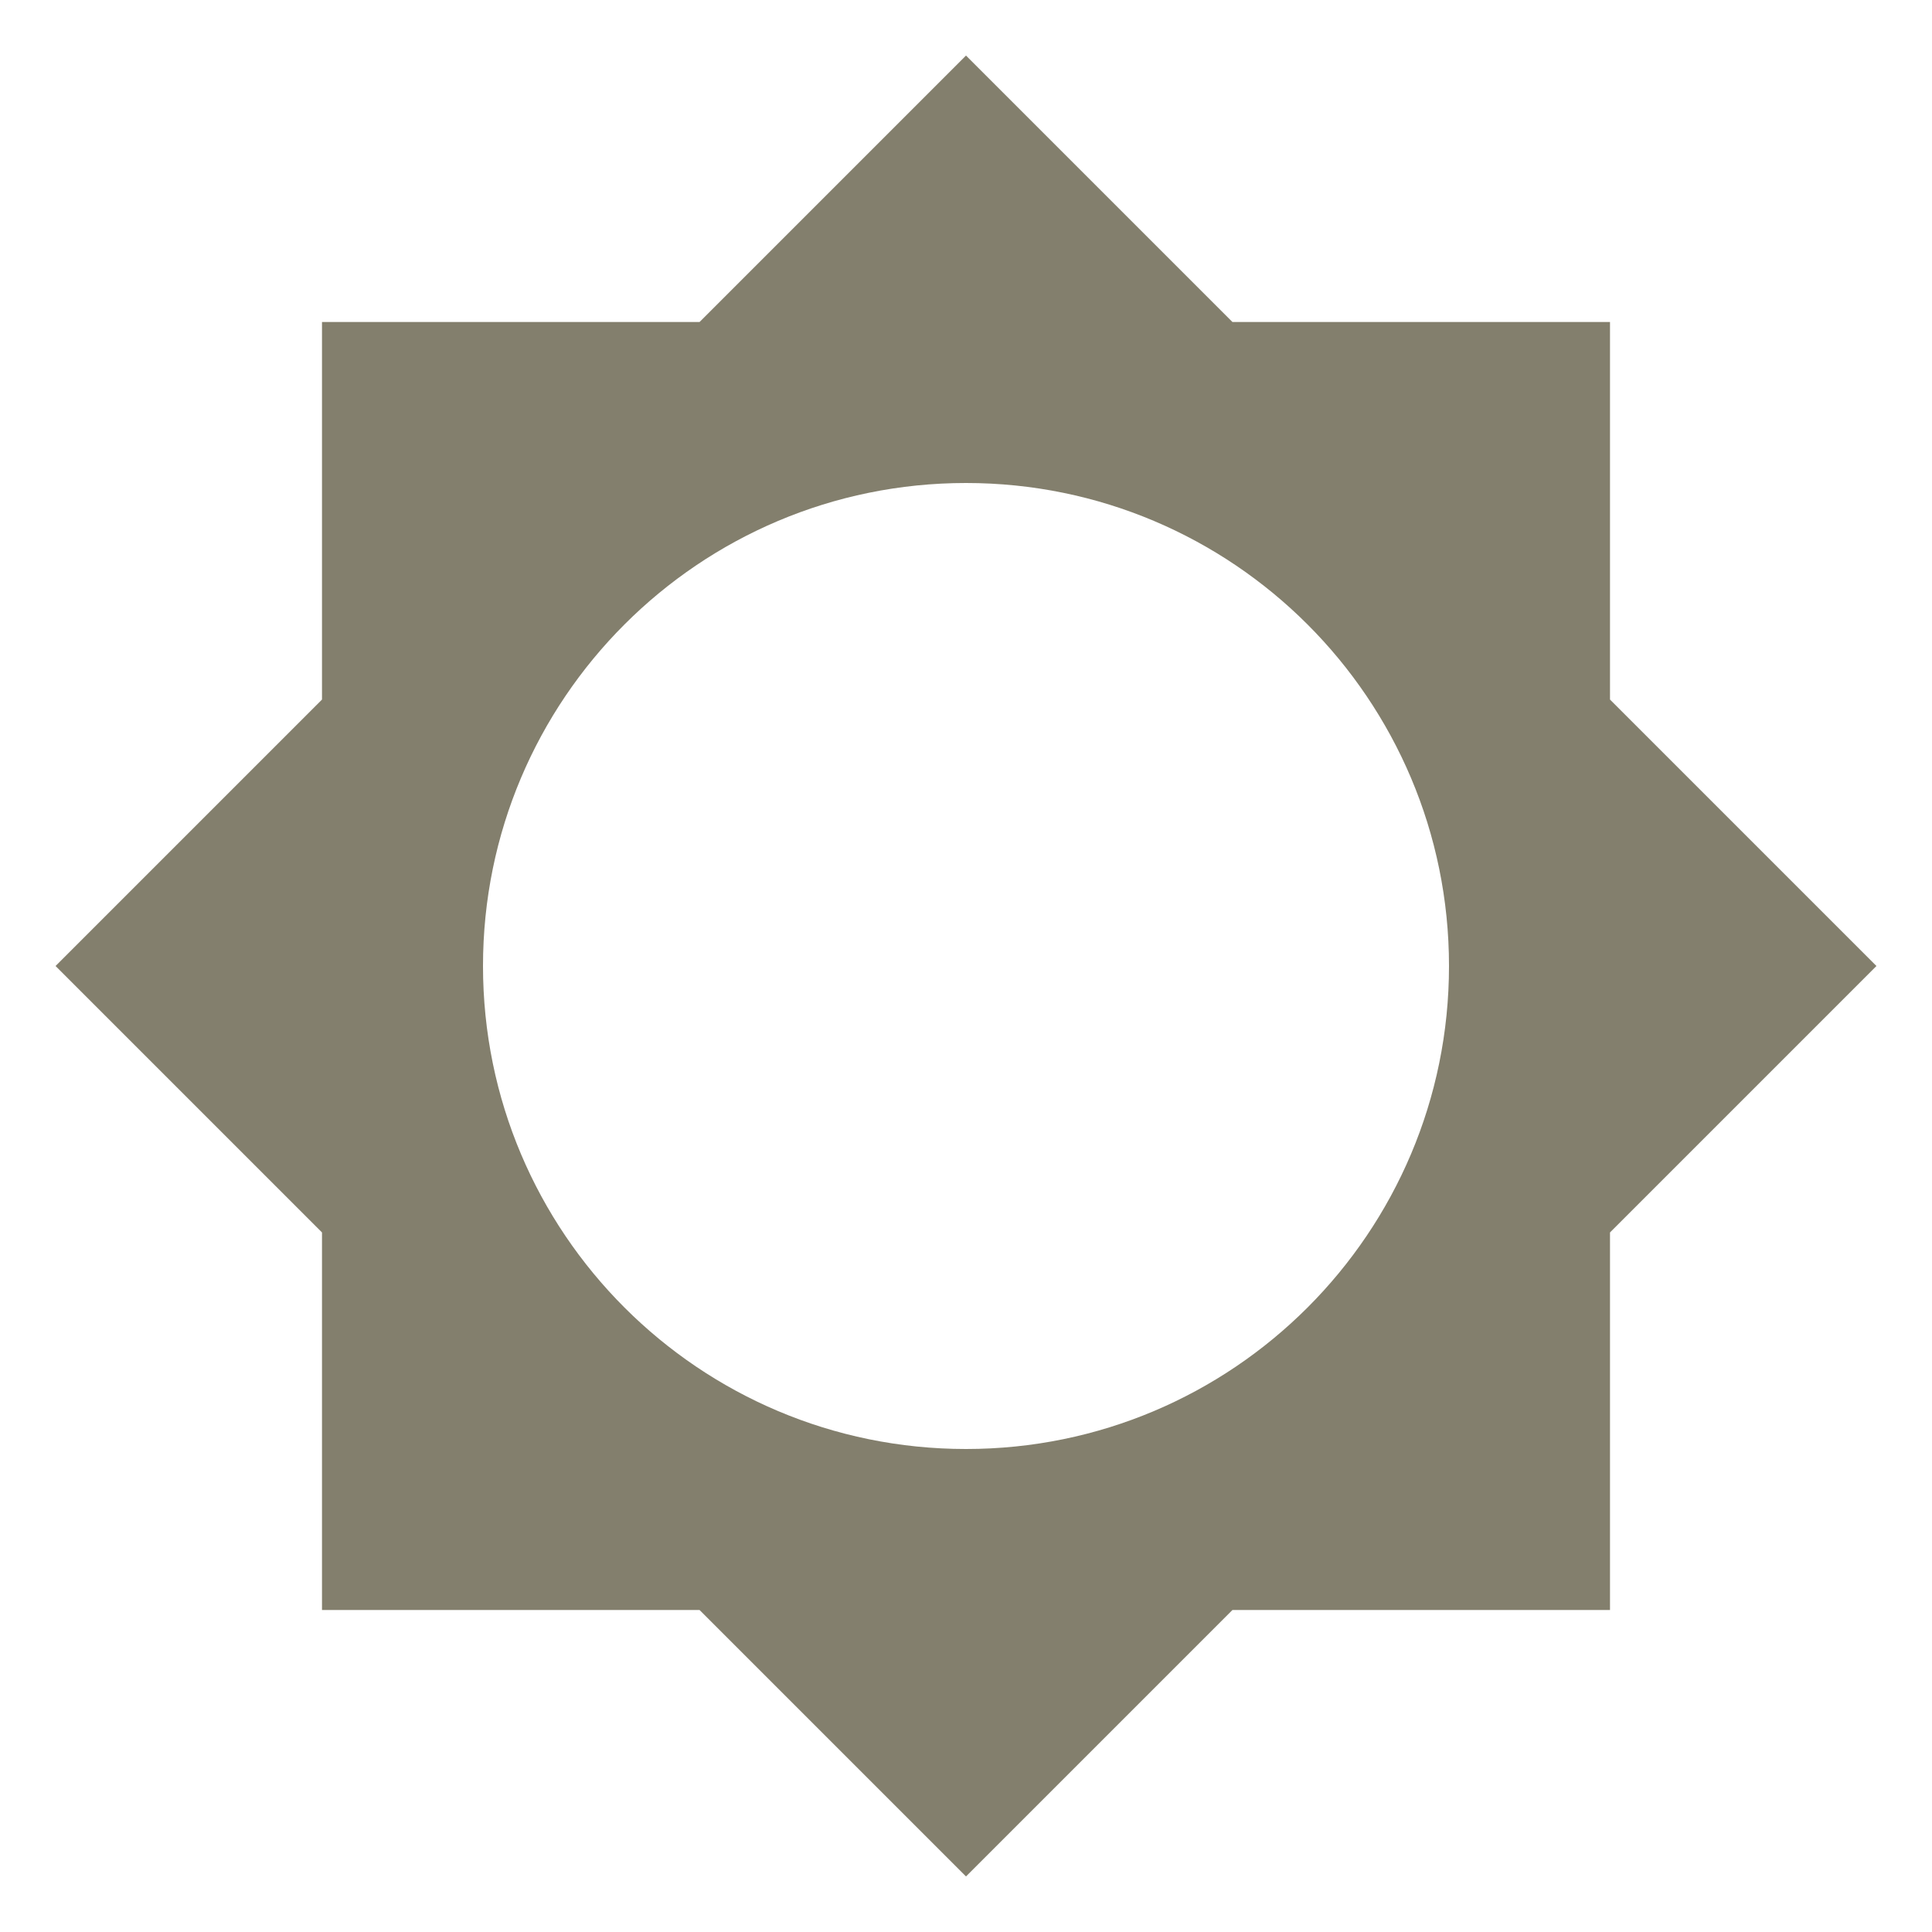
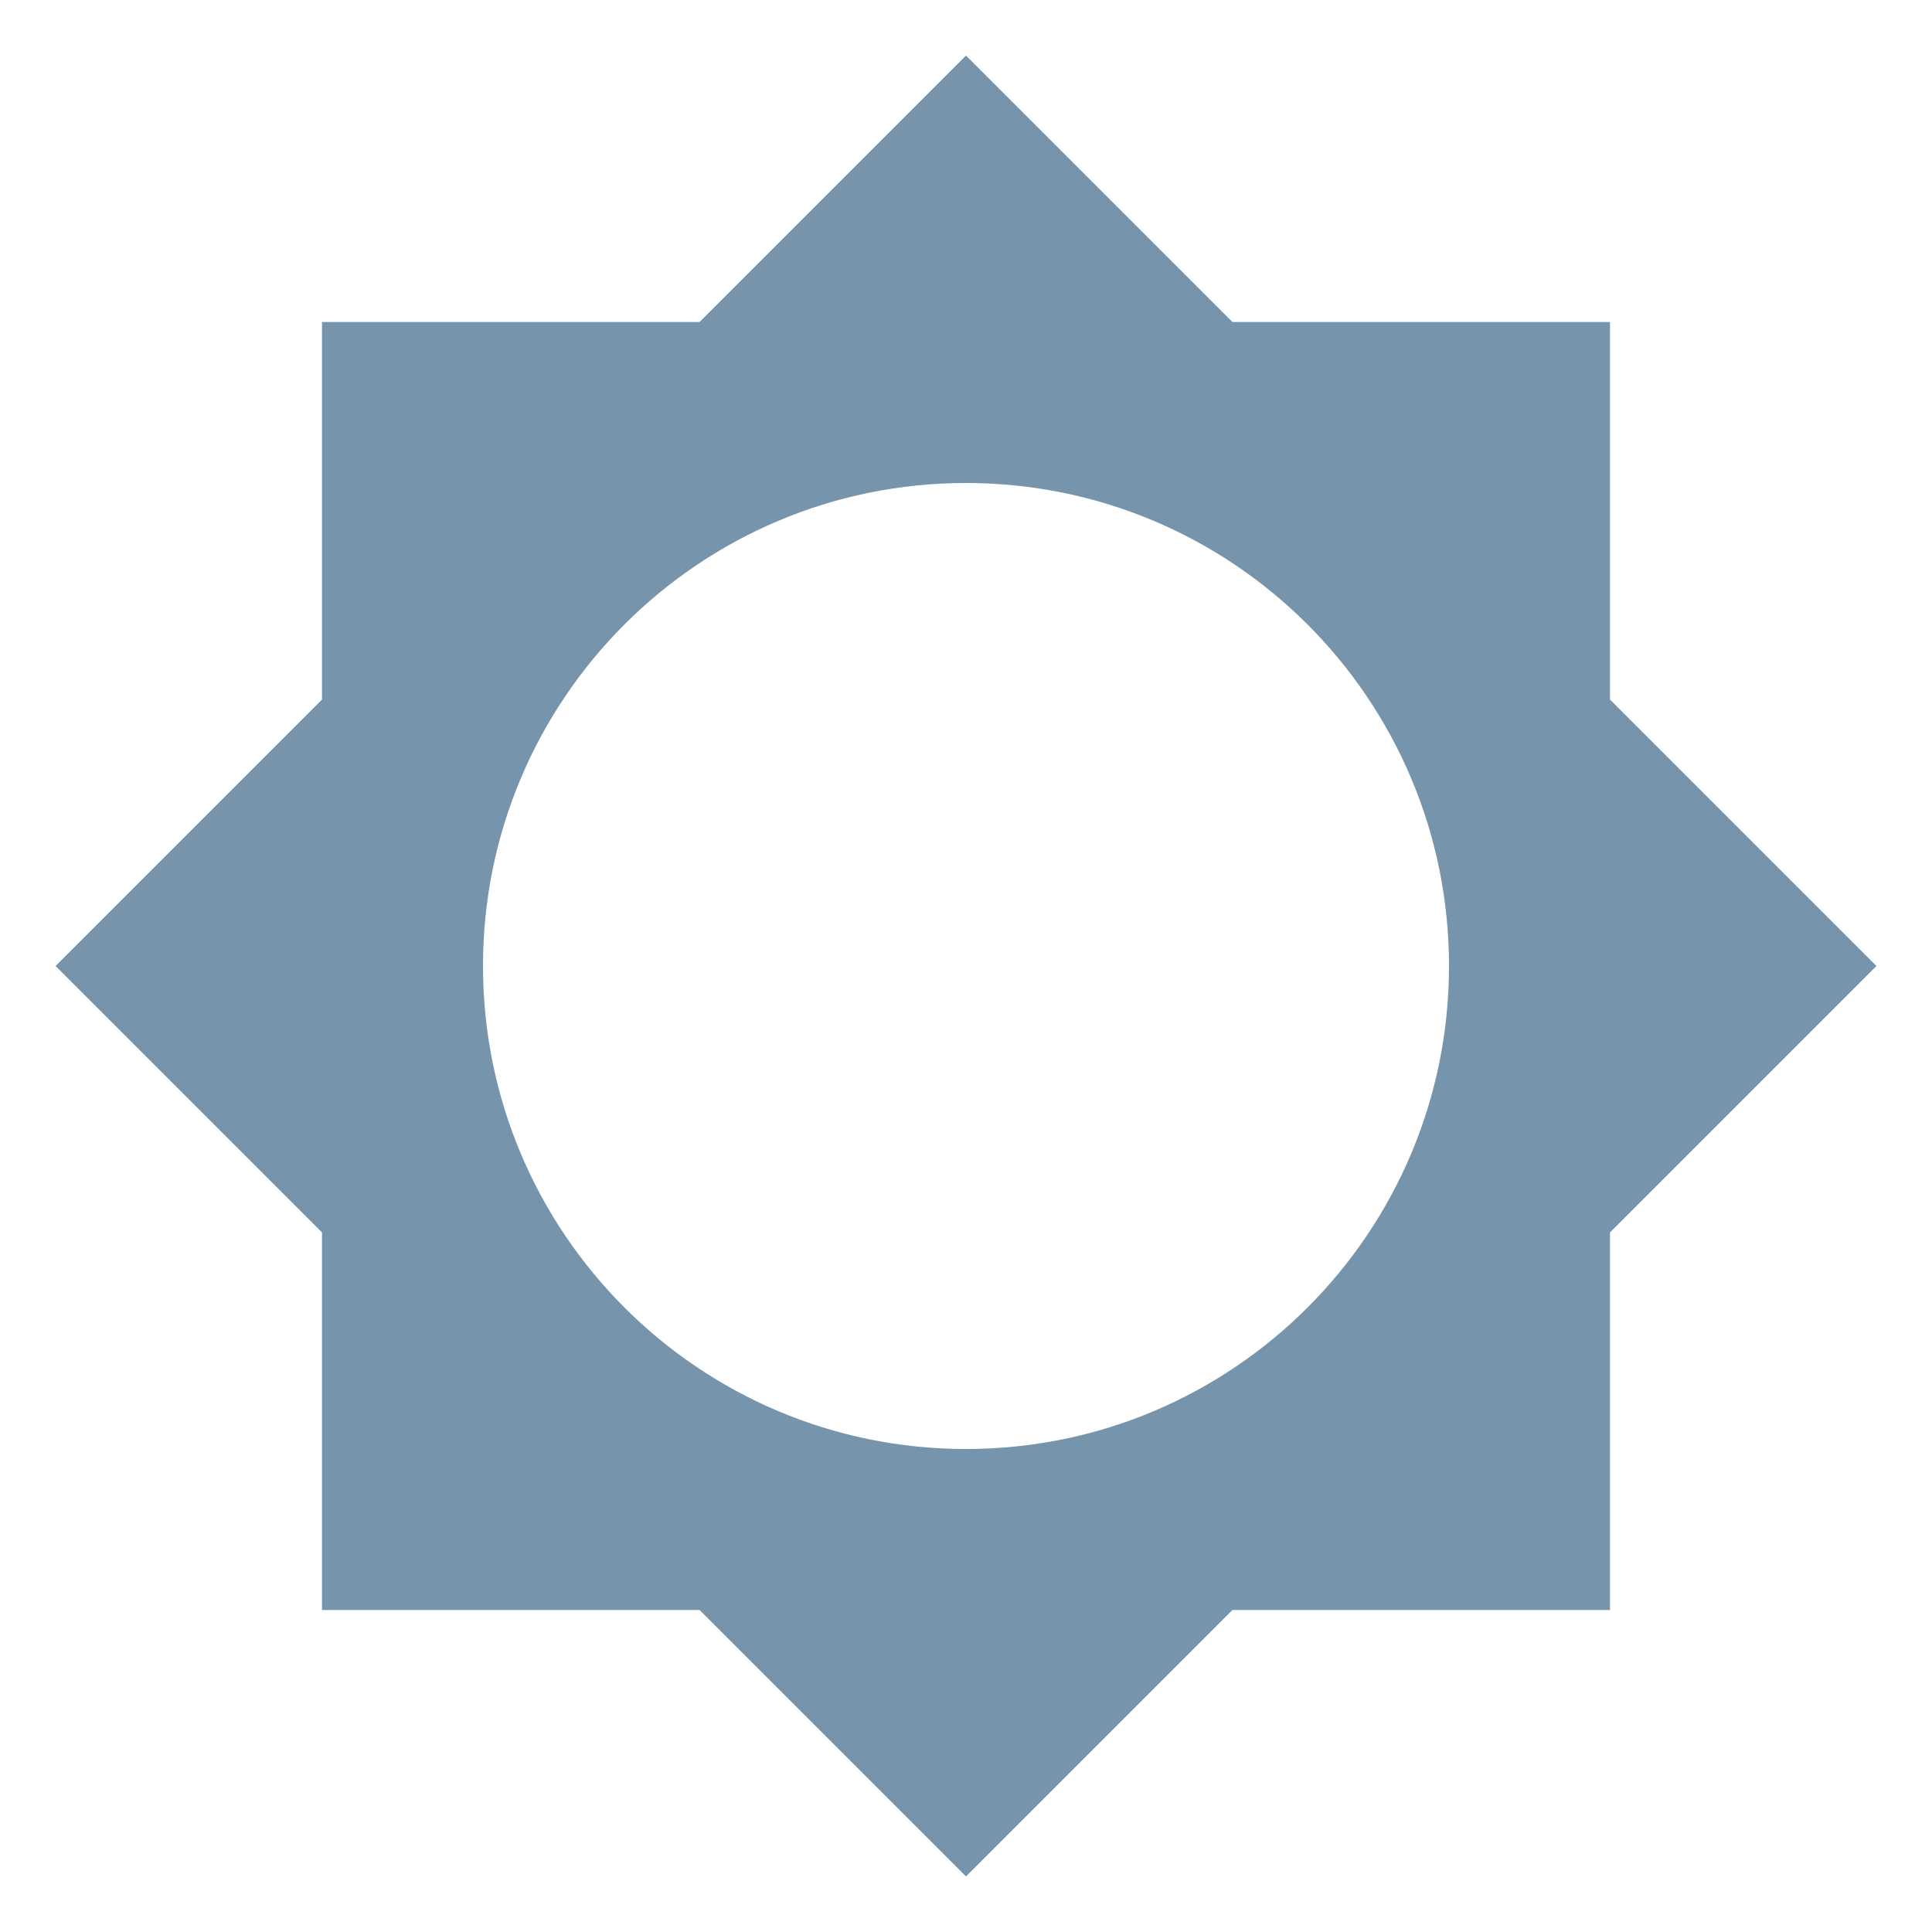
<svg xmlns="http://www.w3.org/2000/svg" viewBox="0 0 24 24">
-   <path d="M12,18A6,6 0 0,1 6,12A6,6 0 0,1 12,6A6,6 0 0,1 18,12A6,6 0 0,1 12,18M20,15.31L23.31,12L20,8.69V4H15.31L12,0.69L8.69,4H4V8.69L0.69,12L4,15.31V20H8.69L12,23.31L15.31,20H20V15.31Z" fill="#837F6D" />
+   <path d="M12,18A6,6 0 0,1 6,12A6,6 0 0,1 12,6A6,6 0 0,1 18,12A6,6 0 0,1 12,18M20,15.31L23.31,12L20,8.69V4H15.31L12,0.69L8.69,4H4V8.69L0.69,12L4,15.31V20H8.69L12,23.31L15.31,20H20V15.31Z" fill="#7694AC" />
</svg>
